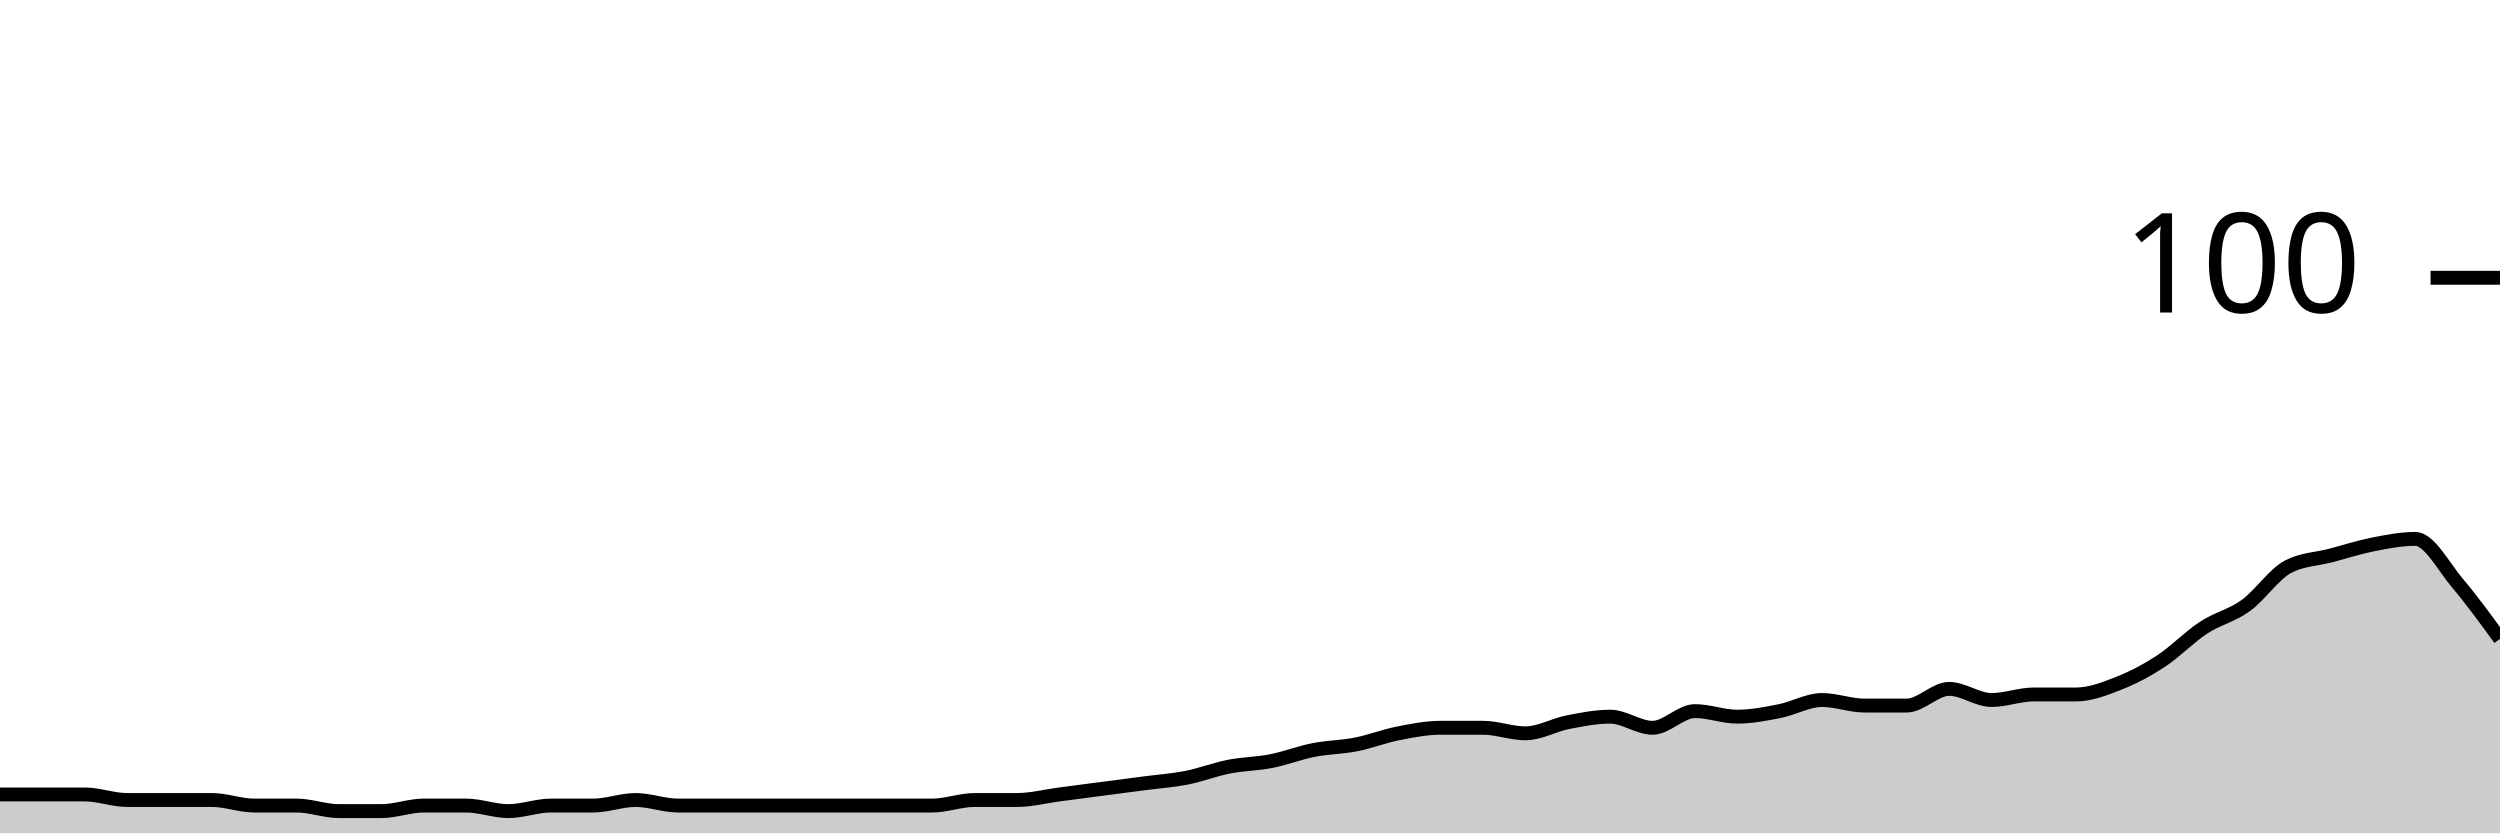
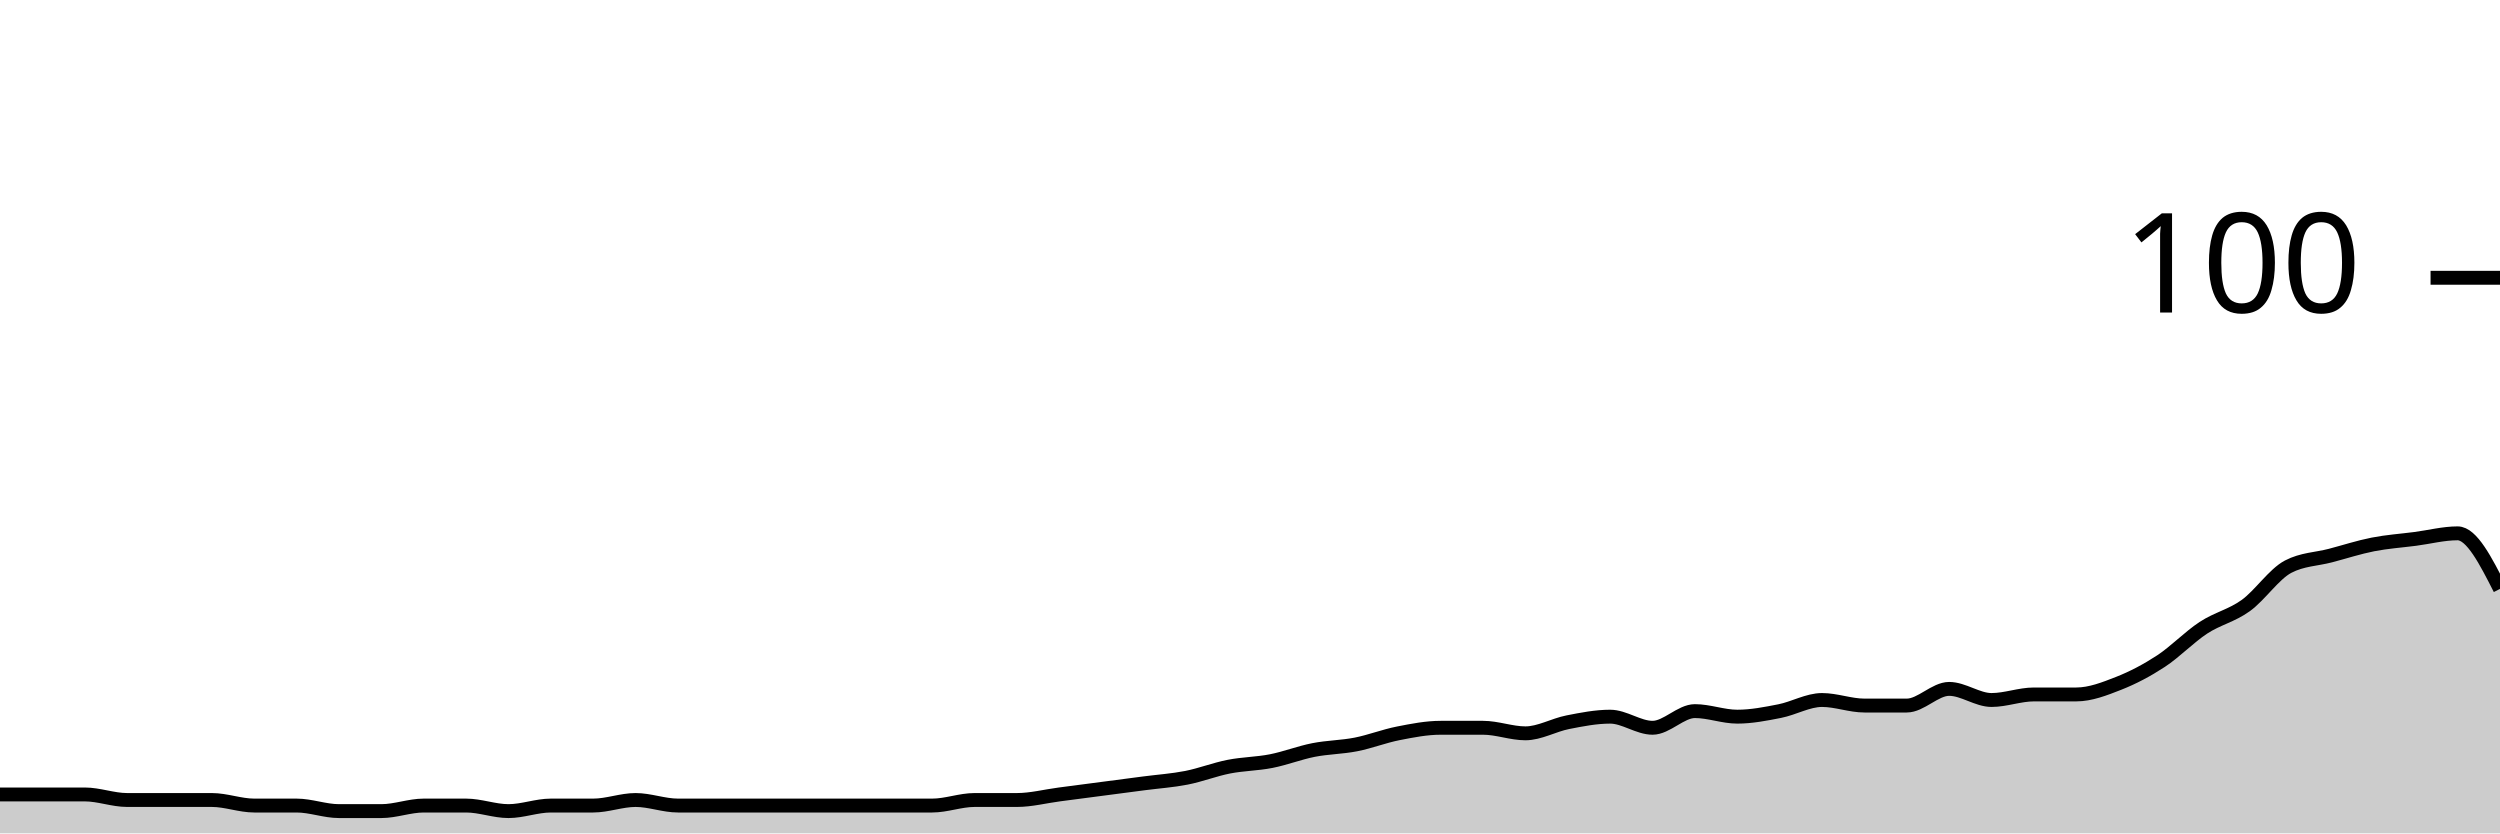
<svg xmlns="http://www.w3.org/2000/svg" viewBox="0 0 180 60">
  <g transform="translate(0,20)">
-     <path class="area" fill="rgba(0, 0, 0, 0.2)" d="M0,37.2C1.017,37.2,2.034,37.2,3.051,37.2C4.068,37.2,5.085,37.2,6.102,37.2C7.119,37.2,8.136,37.6,9.153,37.6C10.169,37.6,11.186,37.6,12.203,37.6C13.22,37.6,14.237,37.6,15.254,37.6C16.271,37.6,17.288,38,18.305,38C19.322,38,20.339,38,21.356,38C22.373,38,23.39,38.4,24.407,38.4C25.424,38.4,26.441,38.4,27.458,38.4C28.475,38.4,29.492,38,30.508,38C31.525,38,32.542,38,33.559,38C34.576,38,35.593,38.4,36.61,38.4C37.627,38.4,38.644,38,39.661,38C40.678,38,41.695,38,42.712,38C43.729,38,44.746,37.6,45.763,37.6C46.78,37.6,47.797,38,48.814,38C49.831,38,50.847,38,51.864,38C52.881,38,53.898,38,54.915,38C55.932,38,56.949,38,57.966,38C58.983,38,60,38,61.017,38C62.034,38,63.051,38,64.068,38C65.085,38,66.102,38,67.119,38C68.136,38,69.153,37.6,70.169,37.6C71.186,37.6,72.203,37.6,73.22,37.6C74.237,37.6,75.254,37.333,76.271,37.2C77.288,37.067,78.305,36.933,79.322,36.8C80.339,36.667,81.356,36.533,82.373,36.4C83.39,36.267,84.407,36.2,85.424,36C86.441,35.8,87.458,35.4,88.475,35.2C89.492,35,90.508,35,91.525,34.8C92.542,34.6,93.559,34.2,94.576,34C95.593,33.8,96.61,33.8,97.627,33.6C98.644,33.4,99.661,33,100.678,32.8C101.695,32.6,102.712,32.4,103.729,32.4C104.746,32.4,105.763,32.4,106.78,32.4C107.797,32.4,108.814,32.8,109.831,32.8C110.847,32.8,111.864,32.2,112.881,32C113.898,31.8,114.915,31.6,115.932,31.6C116.949,31.6,117.966,32.4,118.983,32.4C120,32.4,121.017,31.2,122.034,31.2C123.051,31.2,124.068,31.6,125.085,31.6C126.102,31.6,127.119,31.4,128.136,31.2C129.153,31,130.169,30.4,131.186,30.4C132.203,30.4,133.22,30.8,134.237,30.8C135.254,30.8,136.271,30.8,137.288,30.8C138.305,30.8,139.322,29.6,140.339,29.6C141.356,29.6,142.373,30.4,143.39,30.4C144.407,30.4,145.424,30,146.441,30C147.458,30,148.475,30,149.492,30C150.508,30,151.525,29.6,152.542,29.2C153.559,28.8,154.576,28.267,155.593,27.6C156.61,26.933,157.627,25.867,158.644,25.2C159.661,24.533,160.678,24.333,161.695,23.6C162.712,22.867,163.729,21.333,164.746,20.8C165.763,20.267,166.78,20.267,167.797,20C168.814,19.733,169.831,19.4,170.847,19.2C171.864,19,172.881,18.8,173.898,18.8C174.915,18.8,175.932,20.8,176.949,22C177.966,23.2,178.983,24.6,180,26L180,40C178.983,40,177.966,40,176.949,40C175.932,40,174.915,40,173.898,40C172.881,40,171.864,40,170.847,40C169.831,40,168.814,40,167.797,40C166.78,40,165.763,40,164.746,40C163.729,40,162.712,40,161.695,40C160.678,40,159.661,40,158.644,40C157.627,40,156.61,40,155.593,40C154.576,40,153.559,40,152.542,40C151.525,40,150.508,40,149.492,40C148.475,40,147.458,40,146.441,40C145.424,40,144.407,40,143.39,40C142.373,40,141.356,40,140.339,40C139.322,40,138.305,40,137.288,40C136.271,40,135.254,40,134.237,40C133.22,40,132.203,40,131.186,40C130.169,40,129.153,40,128.136,40C127.119,40,126.102,40,125.085,40C124.068,40,123.051,40,122.034,40C121.017,40,120,40,118.983,40C117.966,40,116.949,40,115.932,40C114.915,40,113.898,40,112.881,40C111.864,40,110.847,40,109.831,40C108.814,40,107.797,40,106.78,40C105.763,40,104.746,40,103.729,40C102.712,40,101.695,40,100.678,40C99.661,40,98.644,40,97.627,40C96.61,40,95.593,40,94.576,40C93.559,40,92.542,40,91.525,40C90.508,40,89.492,40,88.475,40C87.458,40,86.441,40,85.424,40C84.407,40,83.39,40,82.373,40C81.356,40,80.339,40,79.322,40C78.305,40,77.288,40,76.271,40C75.254,40,74.237,40,73.22,40C72.203,40,71.186,40,70.169,40C69.153,40,68.136,40,67.119,40C66.102,40,65.085,40,64.068,40C63.051,40,62.034,40,61.017,40C60,40,58.983,40,57.966,40C56.949,40,55.932,40,54.915,40C53.898,40,52.881,40,51.864,40C50.847,40,49.831,40,48.814,40C47.797,40,46.78,40,45.763,40C44.746,40,43.729,40,42.712,40C41.695,40,40.678,40,39.661,40C38.644,40,37.627,40,36.61,40C35.593,40,34.576,40,33.559,40C32.542,40,31.525,40,30.508,40C29.492,40,28.475,40,27.458,40C26.441,40,25.424,40,24.407,40C23.39,40,22.373,40,21.356,40C20.339,40,19.322,40,18.305,40C17.288,40,16.271,40,15.254,40C14.237,40,13.22,40,12.203,40C11.186,40,10.169,40,9.153,40C8.136,40,7.119,40,6.102,40C5.085,40,4.068,40,3.051,40C2.034,40,1.017,40,0,40Z" />
-     <path class="line" stroke="black" fill="none" d="M0,37.2C1.017,37.2,2.034,37.2,3.051,37.2C4.068,37.2,5.085,37.2,6.102,37.2C7.119,37.2,8.136,37.6,9.153,37.6C10.169,37.6,11.186,37.6,12.203,37.6C13.22,37.6,14.237,37.6,15.254,37.6C16.271,37.6,17.288,38,18.305,38C19.322,38,20.339,38,21.356,38C22.373,38,23.39,38.4,24.407,38.4C25.424,38.4,26.441,38.4,27.458,38.4C28.475,38.4,29.492,38,30.508,38C31.525,38,32.542,38,33.559,38C34.576,38,35.593,38.4,36.61,38.4C37.627,38.4,38.644,38,39.661,38C40.678,38,41.695,38,42.712,38C43.729,38,44.746,37.6,45.763,37.6C46.78,37.6,47.797,38,48.814,38C49.831,38,50.847,38,51.864,38C52.881,38,53.898,38,54.915,38C55.932,38,56.949,38,57.966,38C58.983,38,60,38,61.017,38C62.034,38,63.051,38,64.068,38C65.085,38,66.102,38,67.119,38C68.136,38,69.153,37.6,70.169,37.6C71.186,37.6,72.203,37.6,73.22,37.6C74.237,37.6,75.254,37.333,76.271,37.2C77.288,37.067,78.305,36.933,79.322,36.8C80.339,36.667,81.356,36.533,82.373,36.4C83.39,36.267,84.407,36.2,85.424,36C86.441,35.8,87.458,35.4,88.475,35.2C89.492,35,90.508,35,91.525,34.8C92.542,34.6,93.559,34.2,94.576,34C95.593,33.8,96.61,33.8,97.627,33.6C98.644,33.4,99.661,33,100.678,32.8C101.695,32.6,102.712,32.4,103.729,32.4C104.746,32.4,105.763,32.4,106.78,32.4C107.797,32.4,108.814,32.8,109.831,32.8C110.847,32.8,111.864,32.2,112.881,32C113.898,31.8,114.915,31.6,115.932,31.6C116.949,31.6,117.966,32.4,118.983,32.4C120,32.4,121.017,31.2,122.034,31.2C123.051,31.2,124.068,31.6,125.085,31.6C126.102,31.6,127.119,31.4,128.136,31.2C129.153,31,130.169,30.4,131.186,30.4C132.203,30.4,133.22,30.8,134.237,30.8C135.254,30.8,136.271,30.8,137.288,30.8C138.305,30.8,139.322,29.6,140.339,29.6C141.356,29.6,142.373,30.4,143.39,30.4C144.407,30.4,145.424,30,146.441,30C147.458,30,148.475,30,149.492,30C150.508,30,151.525,29.6,152.542,29.2C153.559,28.8,154.576,28.267,155.593,27.6C156.61,26.933,157.627,25.867,158.644,25.2C159.661,24.533,160.678,24.333,161.695,23.6C162.712,22.867,163.729,21.333,164.746,20.8C165.763,20.267,166.78,20.267,167.797,20C168.814,19.733,169.831,19.4,170.847,19.2C171.864,19,172.881,18.8,173.898,18.8C174.915,18.8,175.932,20.8,176.949,22C177.966,23.2,178.983,24.6,180,26" />
+     <path class="area" fill="rgba(0, 0, 0, 0.2)" d="M0,37.2C1.017,37.2,2.034,37.2,3.051,37.2C4.068,37.2,5.085,37.2,6.102,37.2C7.119,37.2,8.136,37.6,9.153,37.6C10.169,37.6,11.186,37.6,12.203,37.6C13.22,37.6,14.237,37.6,15.254,37.6C16.271,37.6,17.288,38,18.305,38C19.322,38,20.339,38,21.356,38C22.373,38,23.39,38.4,24.407,38.4C25.424,38.4,26.441,38.4,27.458,38.4C28.475,38.4,29.492,38,30.508,38C31.525,38,32.542,38,33.559,38C34.576,38,35.593,38.4,36.61,38.4C37.627,38.4,38.644,38,39.661,38C40.678,38,41.695,38,42.712,38C43.729,38,44.746,37.6,45.763,37.6C46.78,37.6,47.797,38,48.814,38C49.831,38,50.847,38,51.864,38C52.881,38,53.898,38,54.915,38C55.932,38,56.949,38,57.966,38C58.983,38,60,38,61.017,38C62.034,38,63.051,38,64.068,38C65.085,38,66.102,38,67.119,38C68.136,38,69.153,37.6,70.169,37.6C71.186,37.6,72.203,37.6,73.22,37.6C74.237,37.6,75.254,37.333,76.271,37.2C77.288,37.067,78.305,36.933,79.322,36.8C80.339,36.667,81.356,36.533,82.373,36.4C83.39,36.267,84.407,36.2,85.424,36C86.441,35.8,87.458,35.4,88.475,35.2C89.492,35,90.508,35,91.525,34.8C92.542,34.6,93.559,34.2,94.576,34C95.593,33.8,96.61,33.8,97.627,33.6C98.644,33.4,99.661,33,100.678,32.8C101.695,32.6,102.712,32.4,103.729,32.4C104.746,32.4,105.763,32.4,106.78,32.4C107.797,32.4,108.814,32.8,109.831,32.8C110.847,32.8,111.864,32.2,112.881,32C113.898,31.8,114.915,31.6,115.932,31.6C116.949,31.6,117.966,32.4,118.983,32.4C120,32.4,121.017,31.2,122.034,31.2C123.051,31.2,124.068,31.6,125.085,31.6C126.102,31.6,127.119,31.4,128.136,31.2C129.153,31,130.169,30.4,131.186,30.4C132.203,30.4,133.22,30.8,134.237,30.8C135.254,30.8,136.271,30.8,137.288,30.8C138.305,30.8,139.322,29.6,140.339,29.6C141.356,29.6,142.373,30.4,143.39,30.4C144.407,30.4,145.424,30,146.441,30C147.458,30,148.475,30,149.492,30C150.508,30,151.525,29.6,152.542,29.2C153.559,28.8,154.576,28.267,155.593,27.6C156.61,26.933,157.627,25.867,158.644,25.2C159.661,24.533,160.678,24.333,161.695,23.6C162.712,22.867,163.729,21.333,164.746,20.8C165.763,20.267,166.78,20.267,167.797,20C168.814,19.733,169.831,19.4,170.847,19.2C171.864,19,172.881,18.933,173.898,18.8C174.915,18.667,175.932,18.4,176.949,18.4C177.966,18.4,178.983,20.4,180,22.4L180,40C178.983,40,177.966,40,176.949,40C175.932,40,174.915,40,173.898,40C172.881,40,171.864,40,170.847,40C169.831,40,168.814,40,167.797,40C166.78,40,165.763,40,164.746,40C163.729,40,162.712,40,161.695,40C160.678,40,159.661,40,158.644,40C157.627,40,156.61,40,155.593,40C154.576,40,153.559,40,152.542,40C151.525,40,150.508,40,149.492,40C148.475,40,147.458,40,146.441,40C145.424,40,144.407,40,143.39,40C142.373,40,141.356,40,140.339,40C139.322,40,138.305,40,137.288,40C136.271,40,135.254,40,134.237,40C133.22,40,132.203,40,131.186,40C130.169,40,129.153,40,128.136,40C127.119,40,126.102,40,125.085,40C124.068,40,123.051,40,122.034,40C121.017,40,120,40,118.983,40C117.966,40,116.949,40,115.932,40C114.915,40,113.898,40,112.881,40C111.864,40,110.847,40,109.831,40C108.814,40,107.797,40,106.78,40C105.763,40,104.746,40,103.729,40C102.712,40,101.695,40,100.678,40C99.661,40,98.644,40,97.627,40C96.61,40,95.593,40,94.576,40C93.559,40,92.542,40,91.525,40C90.508,40,89.492,40,88.475,40C87.458,40,86.441,40,85.424,40C84.407,40,83.39,40,82.373,40C81.356,40,80.339,40,79.322,40C78.305,40,77.288,40,76.271,40C75.254,40,74.237,40,73.22,40C72.203,40,71.186,40,70.169,40C69.153,40,68.136,40,67.119,40C66.102,40,65.085,40,64.068,40C63.051,40,62.034,40,61.017,40C60,40,58.983,40,57.966,40C56.949,40,55.932,40,54.915,40C53.898,40,52.881,40,51.864,40C50.847,40,49.831,40,48.814,40C47.797,40,46.78,40,45.763,40C44.746,40,43.729,40,42.712,40C41.695,40,40.678,40,39.661,40C38.644,40,37.627,40,36.61,40C35.593,40,34.576,40,33.559,40C32.542,40,31.525,40,30.508,40C29.492,40,28.475,40,27.458,40C26.441,40,25.424,40,24.407,40C23.39,40,22.373,40,21.356,40C20.339,40,19.322,40,18.305,40C17.288,40,16.271,40,15.254,40C14.237,40,13.22,40,12.203,40C11.186,40,10.169,40,9.153,40C8.136,40,7.119,40,6.102,40C5.085,40,4.068,40,3.051,40C2.034,40,1.017,40,0,40Z" />
+     <path class="line" stroke="black" fill="none" d="M0,37.2C1.017,37.2,2.034,37.2,3.051,37.2C4.068,37.2,5.085,37.2,6.102,37.2C7.119,37.2,8.136,37.6,9.153,37.6C10.169,37.6,11.186,37.6,12.203,37.6C13.22,37.6,14.237,37.6,15.254,37.6C16.271,37.6,17.288,38,18.305,38C19.322,38,20.339,38,21.356,38C22.373,38,23.39,38.4,24.407,38.4C25.424,38.4,26.441,38.4,27.458,38.4C28.475,38.4,29.492,38,30.508,38C31.525,38,32.542,38,33.559,38C34.576,38,35.593,38.4,36.61,38.4C37.627,38.4,38.644,38,39.661,38C40.678,38,41.695,38,42.712,38C43.729,38,44.746,37.6,45.763,37.6C46.78,37.6,47.797,38,48.814,38C49.831,38,50.847,38,51.864,38C52.881,38,53.898,38,54.915,38C55.932,38,56.949,38,57.966,38C58.983,38,60,38,61.017,38C62.034,38,63.051,38,64.068,38C65.085,38,66.102,38,67.119,38C68.136,38,69.153,37.6,70.169,37.6C71.186,37.6,72.203,37.6,73.22,37.6C74.237,37.6,75.254,37.333,76.271,37.2C77.288,37.067,78.305,36.933,79.322,36.8C80.339,36.667,81.356,36.533,82.373,36.4C83.39,36.267,84.407,36.2,85.424,36C86.441,35.8,87.458,35.4,88.475,35.2C89.492,35,90.508,35,91.525,34.8C92.542,34.6,93.559,34.2,94.576,34C95.593,33.8,96.61,33.8,97.627,33.6C98.644,33.4,99.661,33,100.678,32.8C101.695,32.6,102.712,32.4,103.729,32.4C104.746,32.4,105.763,32.4,106.78,32.4C107.797,32.4,108.814,32.8,109.831,32.8C110.847,32.8,111.864,32.2,112.881,32C113.898,31.8,114.915,31.6,115.932,31.6C116.949,31.6,117.966,32.4,118.983,32.4C120,32.4,121.017,31.2,122.034,31.2C123.051,31.2,124.068,31.6,125.085,31.6C126.102,31.6,127.119,31.4,128.136,31.2C129.153,31,130.169,30.4,131.186,30.4C132.203,30.4,133.22,30.8,134.237,30.8C135.254,30.8,136.271,30.8,137.288,30.8C138.305,30.8,139.322,29.6,140.339,29.6C141.356,29.6,142.373,30.4,143.39,30.4C144.407,30.4,145.424,30,146.441,30C147.458,30,148.475,30,149.492,30C150.508,30,151.525,29.6,152.542,29.2C153.559,28.8,154.576,28.267,155.593,27.6C156.61,26.933,157.627,25.867,158.644,25.2C159.661,24.533,160.678,24.333,161.695,23.6C162.712,22.867,163.729,21.333,164.746,20.8C165.763,20.267,166.78,20.267,167.797,20C168.814,19.733,169.831,19.4,170.847,19.2C171.864,19,172.881,18.933,173.898,18.8C174.915,18.667,175.932,18.4,176.949,18.4C177.966,18.4,178.983,20.4,180,22.4" />
    <path class="axis-ceiling" stroke-width="1" stroke="black" fill="none" d="M175,0L180,0" />
    <text class="axis-ceiling-label" font-family="sans-serif" text-anchor="end" font-size="10px" x="170" y="2.5">100</text>
  </g>
</svg>
